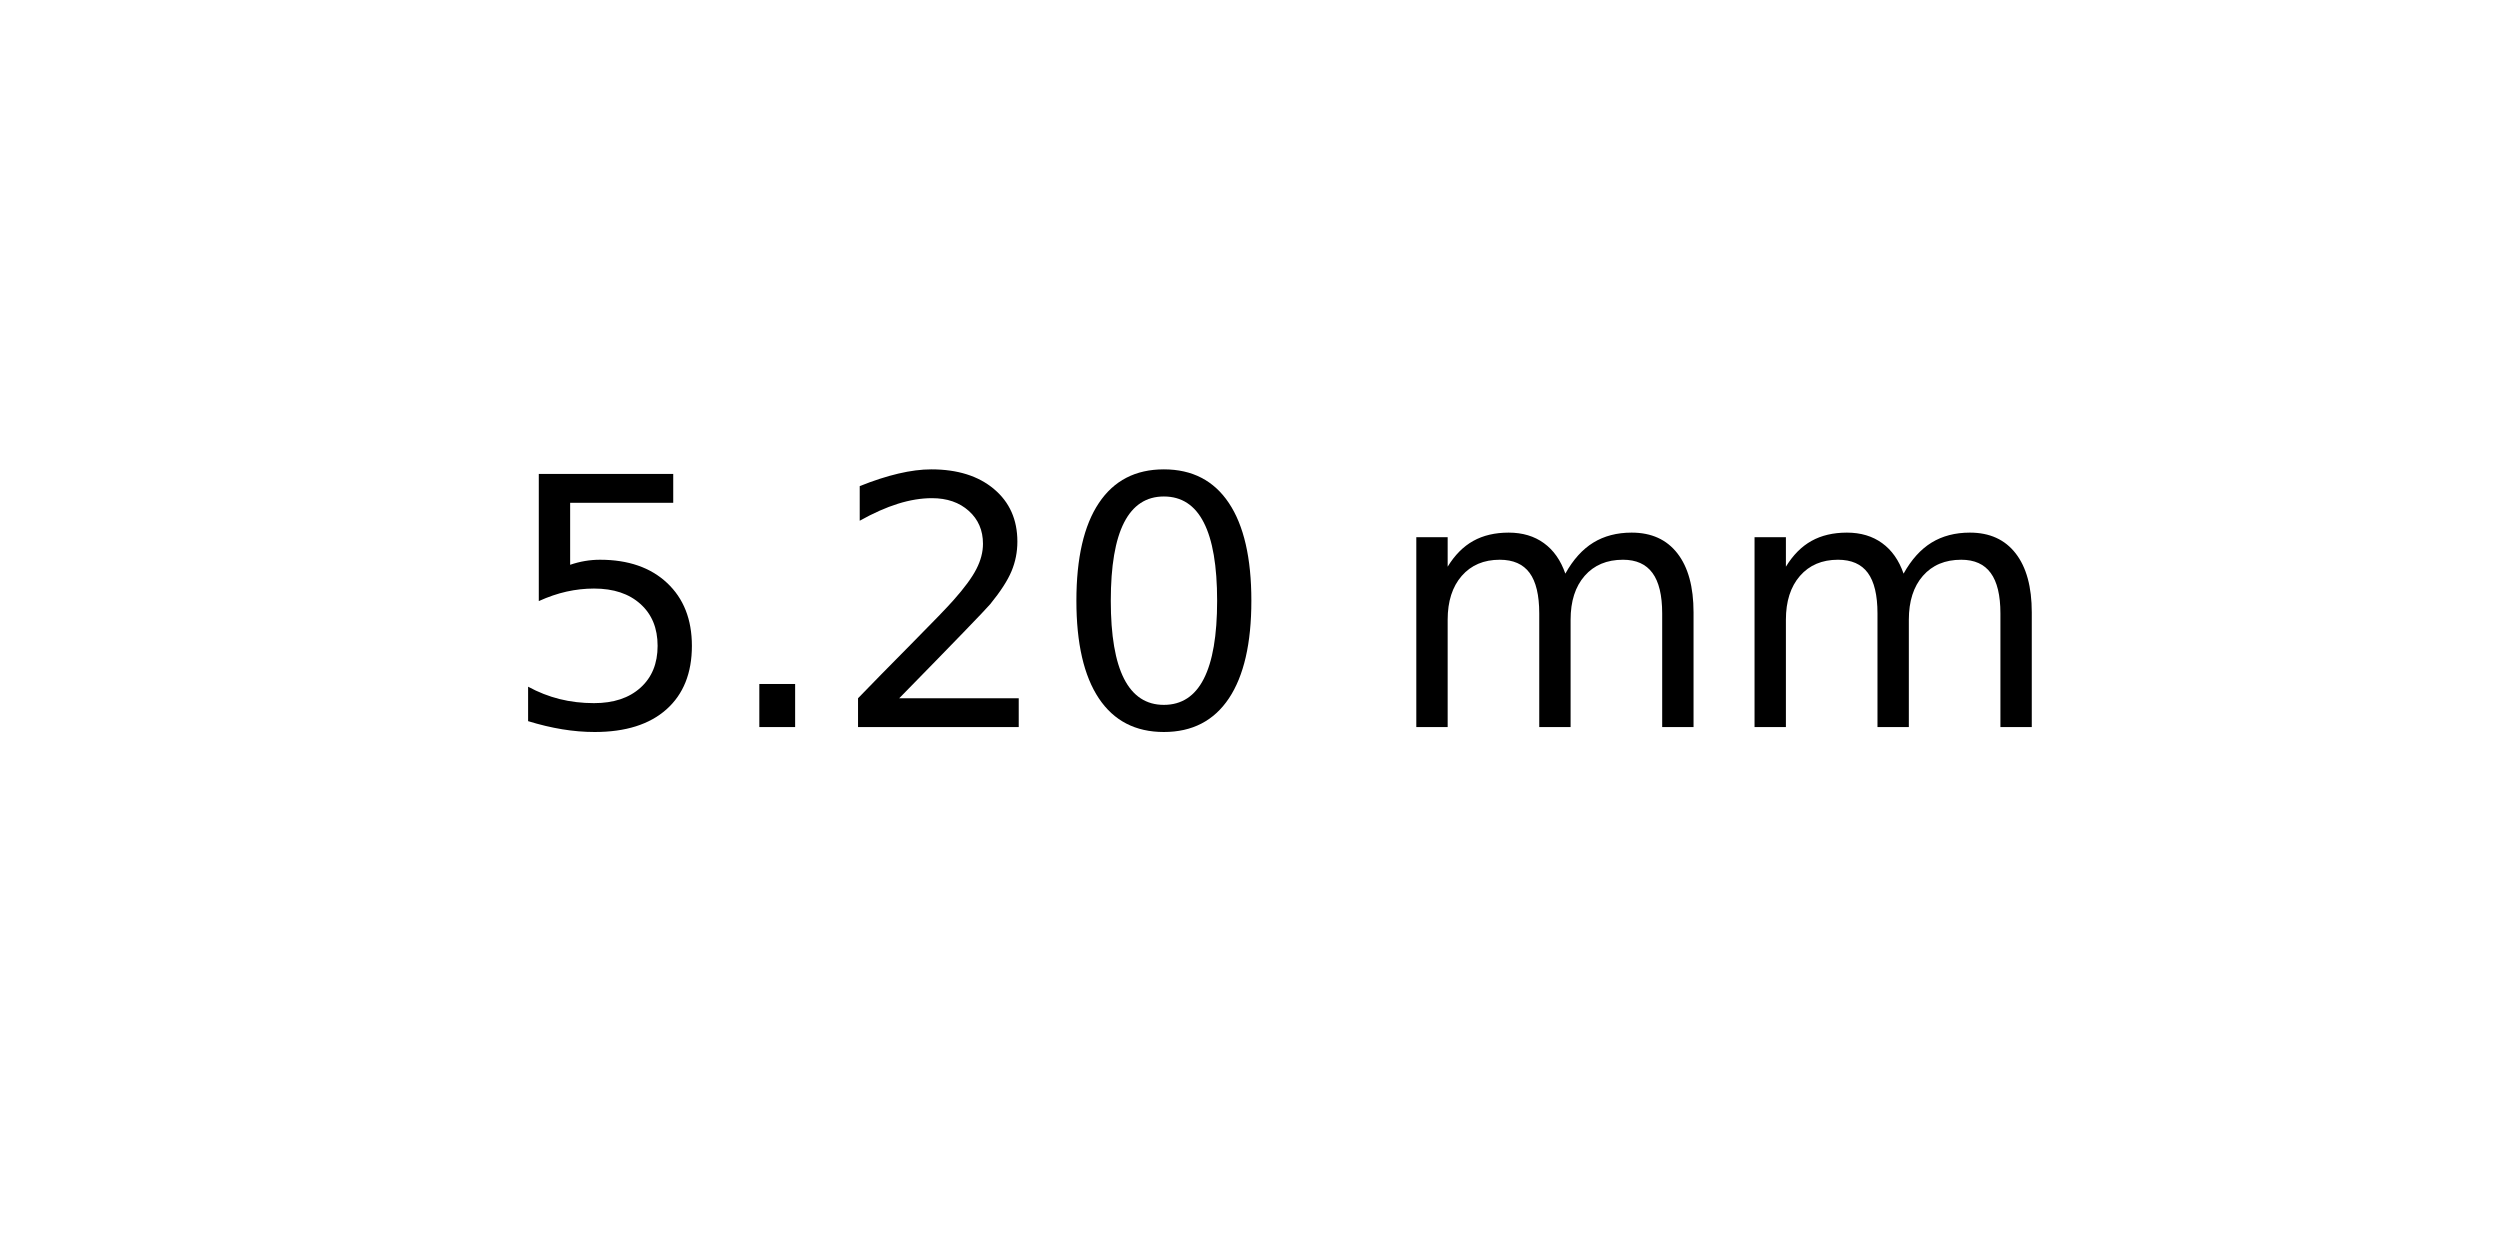
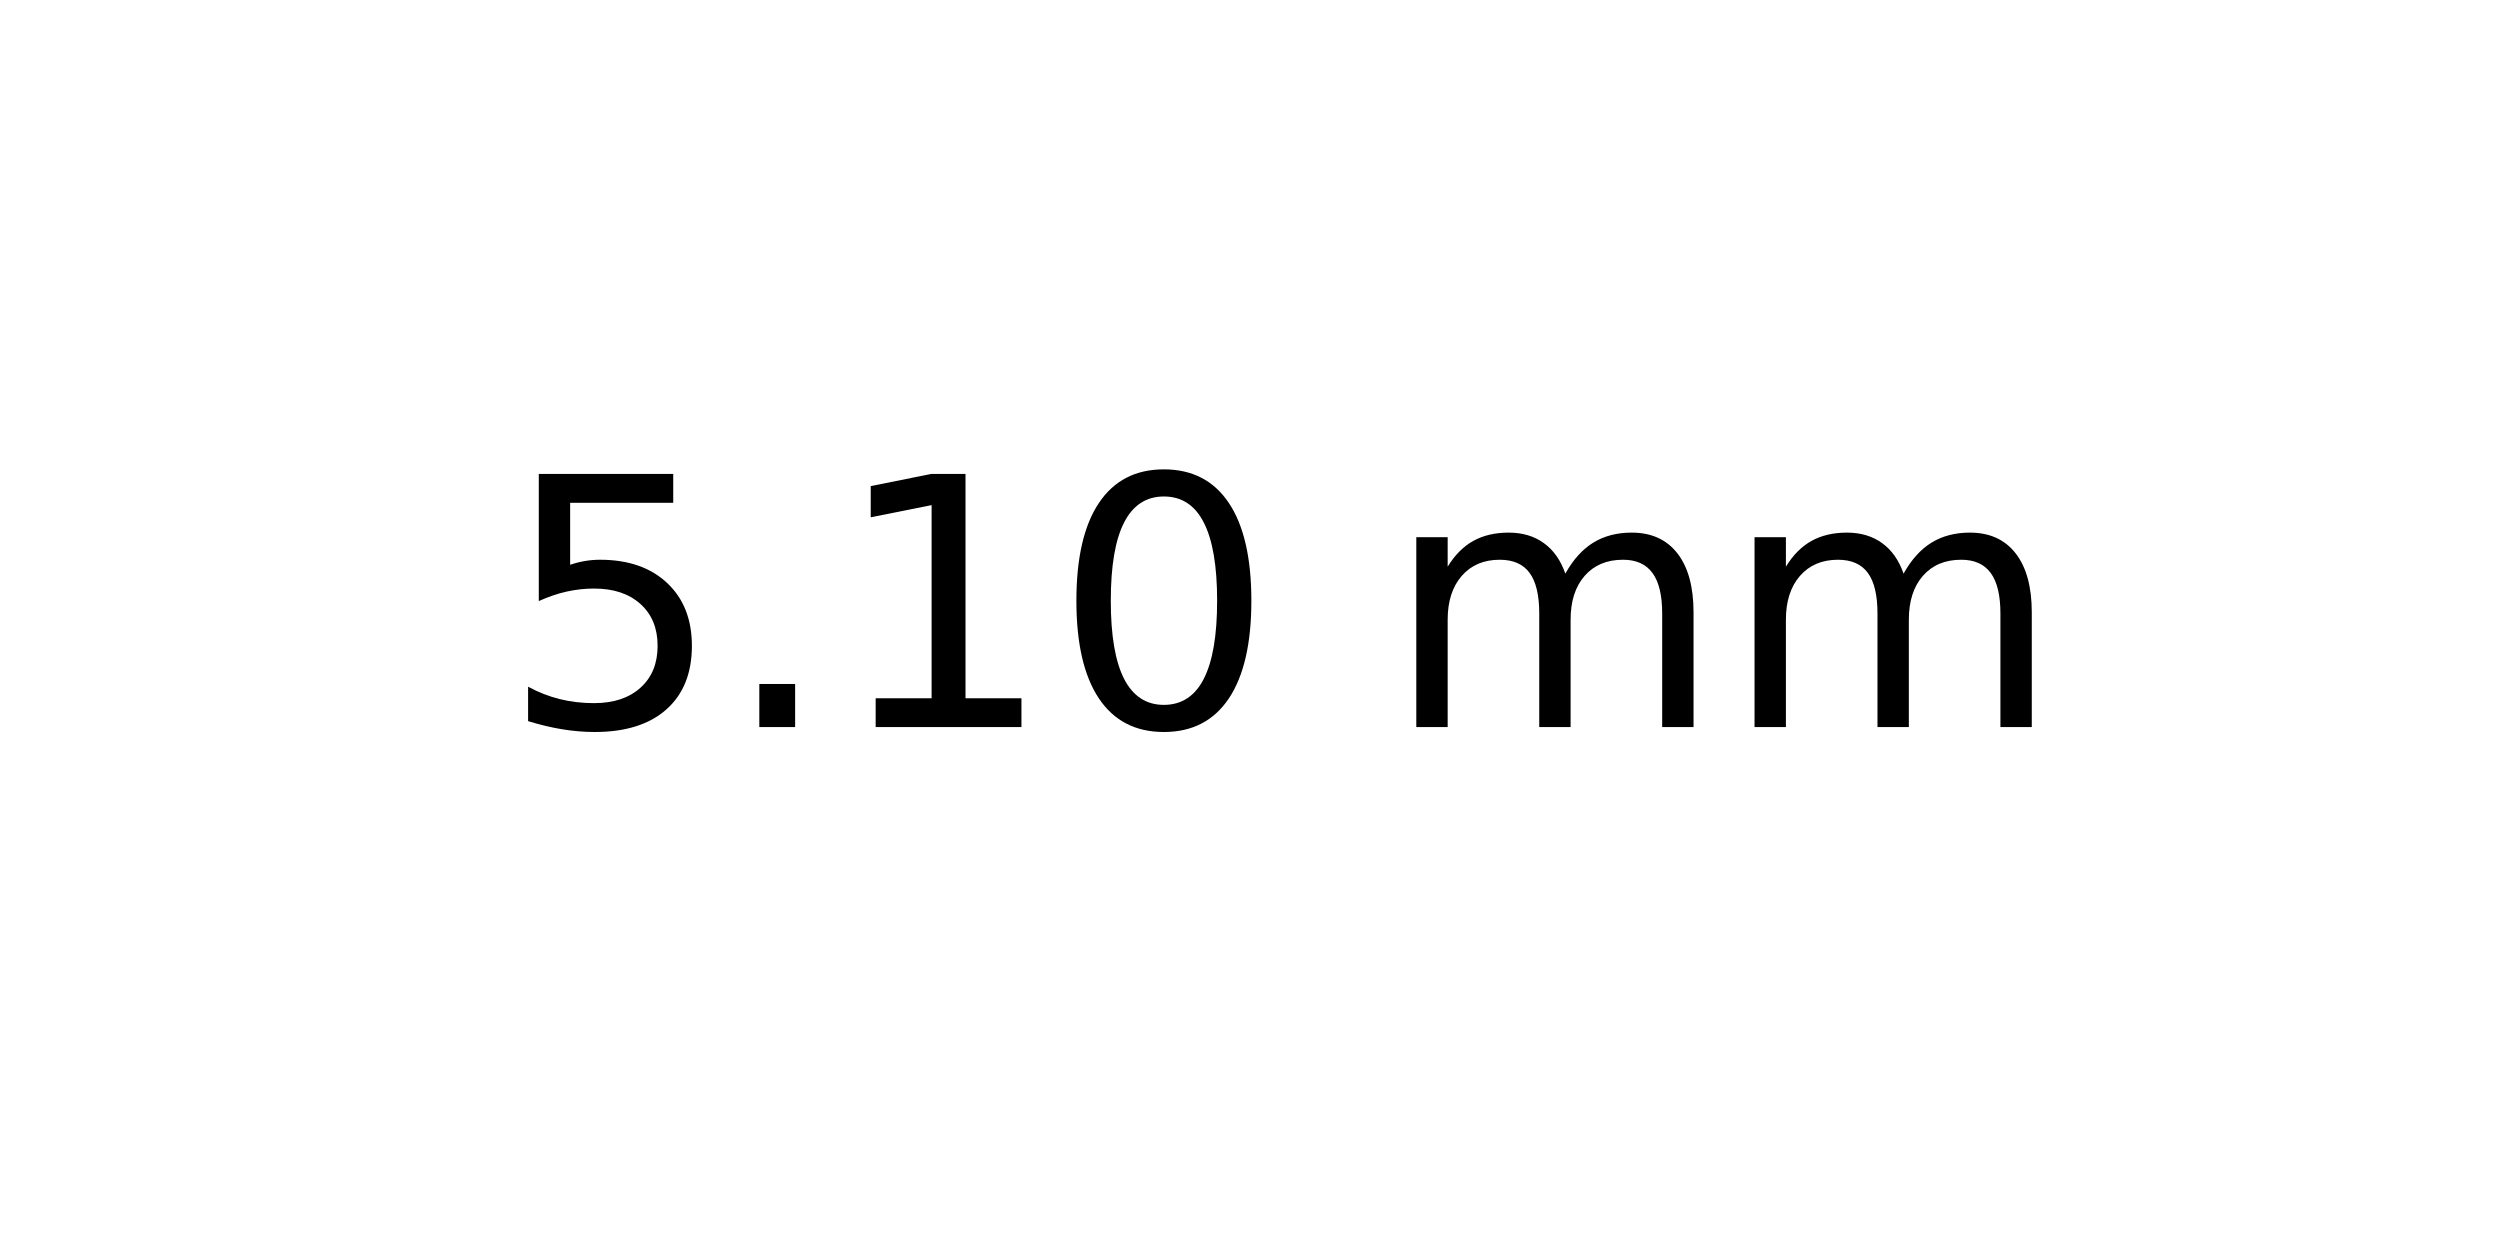
<svg xmlns="http://www.w3.org/2000/svg" xmlns:xlink="http://www.w3.org/1999/xlink" width="72pt" height="36pt" viewBox="0 0 72 36" version="1.1">
  <defs>
    <style type="text/css">*{stroke-linejoin: round; stroke-linecap: butt}</style>
  </defs>
  <g id="figure_1">
    <g id="axes_1">
      <g id="text_1">
        <g transform="translate(14.4375 20.93937) scale(0.1 -0.1)">
          <defs>
            <path id="DejaVuSans-35" d="M 691 4666  L 3169 4666  L 3169 4134  L 1269 4134  L 1269 2991  Q 1406 3038 1543 3061  Q 1681 3084 1819 3084  Q 2600 3084 3056 2656  Q 3513 2228 3513 1497  Q 3513 744 3044 326  Q 2575 -91 1722 -91  Q 1428 -91 1123 -41  Q 819 9 494 109  L 494 744  Q 775 591 1075 516  Q 1375 441 1709 441  Q 2250 441 2565 725  Q 2881 1009 2881 1497  Q 2881 1984 2565 2268  Q 2250 2553 1709 2553  Q 1456 2553 1204 2497  Q 953 2441 691 2322  L 691 4666  z " transform="scale(0.015625)" />
            <path id="DejaVuSans-2e" d="M 684 794  L 1344 794  L 1344 0  L 684 0  L 684 794  z " transform="scale(0.015625)" />
-             <path id="DejaVuSans-32" d="M 1228 531  L 3431 531  L 3431 0  L 469 0  L 469 531  Q 828 903 1448 1529  Q 2069 2156 2228 2338  Q 2531 2678 2651 2914  Q 2772 3150 2772 3378  Q 2772 3750 2511 3984  Q 2250 4219 1831 4219  Q 1534 4219 1204 4116  Q 875 4013 500 3803  L 500 4441  Q 881 4594 1212 4672  Q 1544 4750 1819 4750  Q 2544 4750 2975 4387  Q 3406 4025 3406 3419  Q 3406 3131 3298 2873  Q 3191 2616 2906 2266  Q 2828 2175 2409 1742  Q 1991 1309 1228 531  z " transform="scale(0.015625)" />
+             <path id="DejaVuSans-31" d="M 794 531  L 1825 531  L 1825 4091  L 703 3866  L 703 4441  L 1819 4666  L 2450 4666  L 2450 531  L 3481 531  L 3481 0  L 794 0  L 794 531  z " transform="scale(0.015625)" />
            <path id="DejaVuSans-30" d="M 2034 4250  Q 1547 4250 1301 3770  Q 1056 3291 1056 2328  Q 1056 1369 1301 889  Q 1547 409 2034 409  Q 2525 409 2770 889  Q 3016 1369 3016 2328  Q 3016 3291 2770 3770  Q 2525 4250 2034 4250  z M 2034 4750  Q 2819 4750 3233 4129  Q 3647 3509 3647 2328  Q 3647 1150 3233 529  Q 2819 -91 2034 -91  Q 1250 -91 836 529  Q 422 1150 422 2328  Q 422 3509 836 4129  Q 1250 4750 2034 4750  z " transform="scale(0.015625)" />
            <path id="DejaVuSans-20" transform="scale(0.015625)" />
            <path id="DejaVuSans-6d" d="M 3328 2828  Q 3544 3216 3844 3400  Q 4144 3584 4550 3584  Q 5097 3584 5394 3201  Q 5691 2819 5691 2113  L 5691 0  L 5113 0  L 5113 2094  Q 5113 2597 4934 2840  Q 4756 3084 4391 3084  Q 3944 3084 3684 2787  Q 3425 2491 3425 1978  L 3425 0  L 2847 0  L 2847 2094  Q 2847 2600 2669 2842  Q 2491 3084 2119 3084  Q 1678 3084 1418 2786  Q 1159 2488 1159 1978  L 1159 0  L 581 0  L 581 3500  L 1159 3500  L 1159 2956  Q 1356 3278 1631 3431  Q 1906 3584 2284 3584  Q 2666 3584 2933 3390  Q 3200 3197 3328 2828  z " transform="scale(0.015625)" />
          </defs>
          <use xlink:href="#DejaVuSans-35" />
          <use xlink:href="#DejaVuSans-2e" x="63.623" />
-           <use xlink:href="#DejaVuSans-32" x="95.41" />
+           <use xlink:href="#DejaVuSans-31" x="95.41" />
          <use xlink:href="#DejaVuSans-30" x="159.033" />
          <use xlink:href="#DejaVuSans-20" x="222.656" />
          <use xlink:href="#DejaVuSans-6d" x="254.443" />
          <use xlink:href="#DejaVuSans-6d" x="351.855" />
        </g>
      </g>
    </g>
  </g>
</svg>
